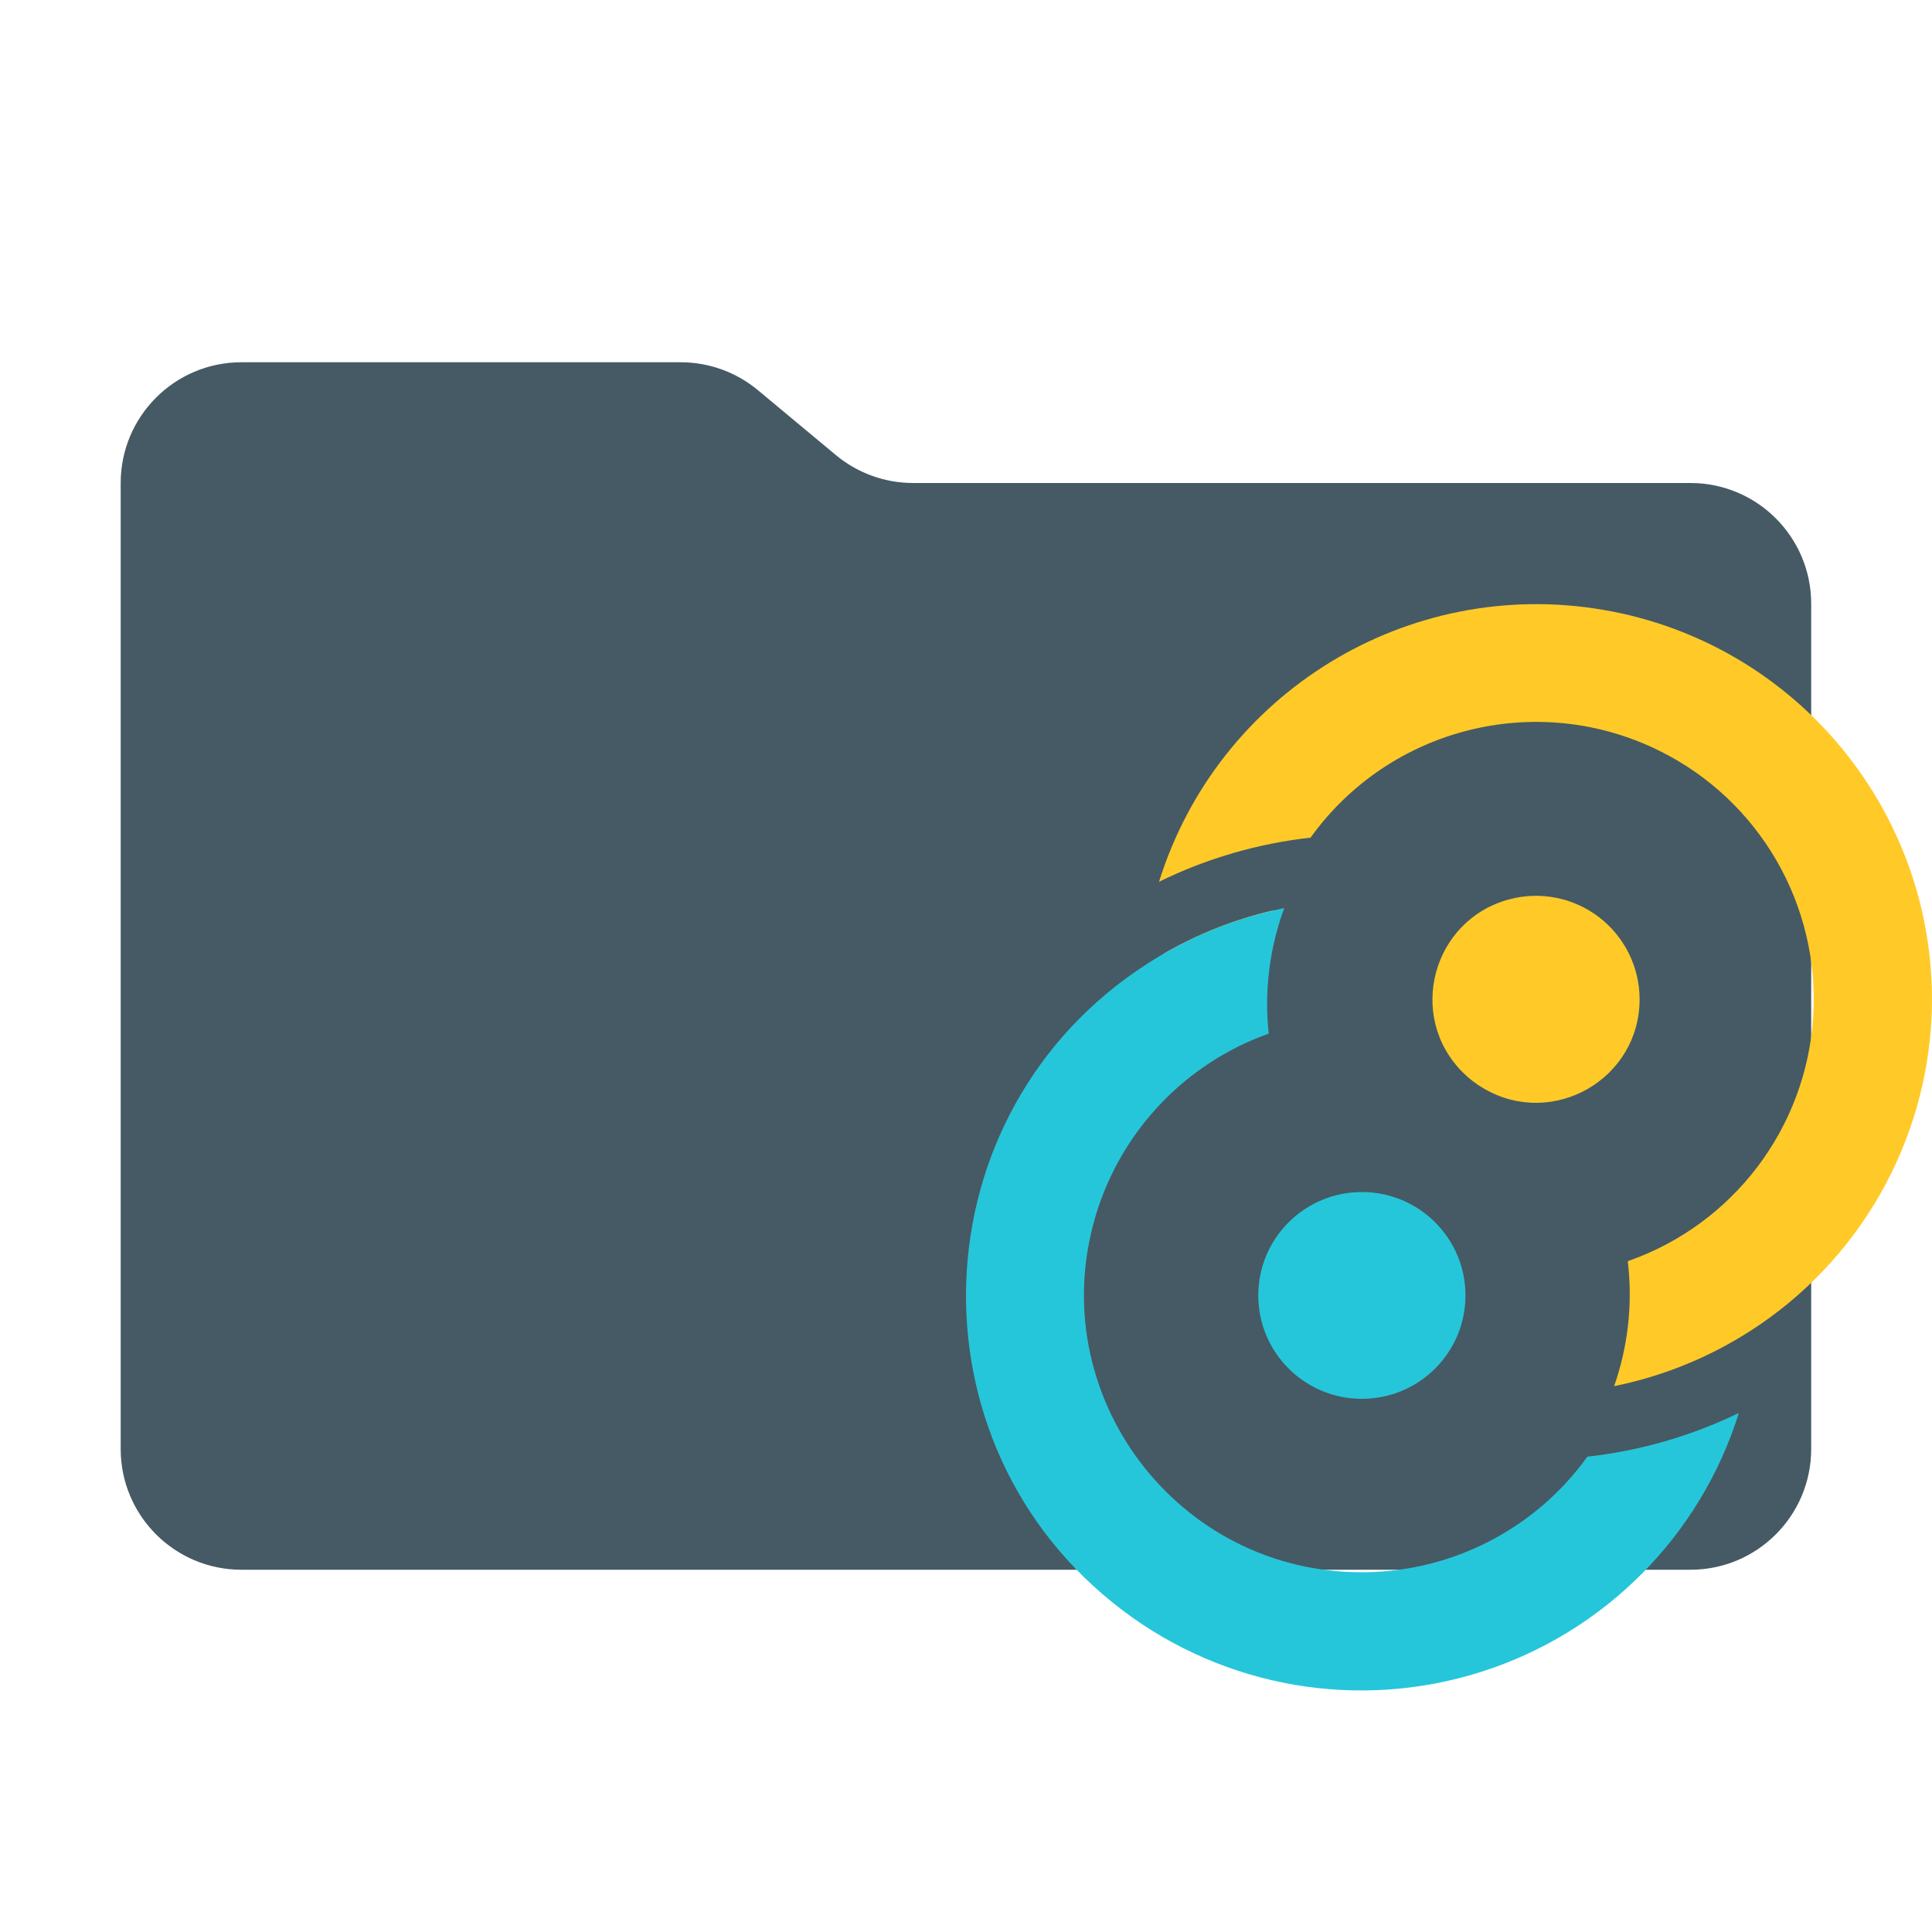
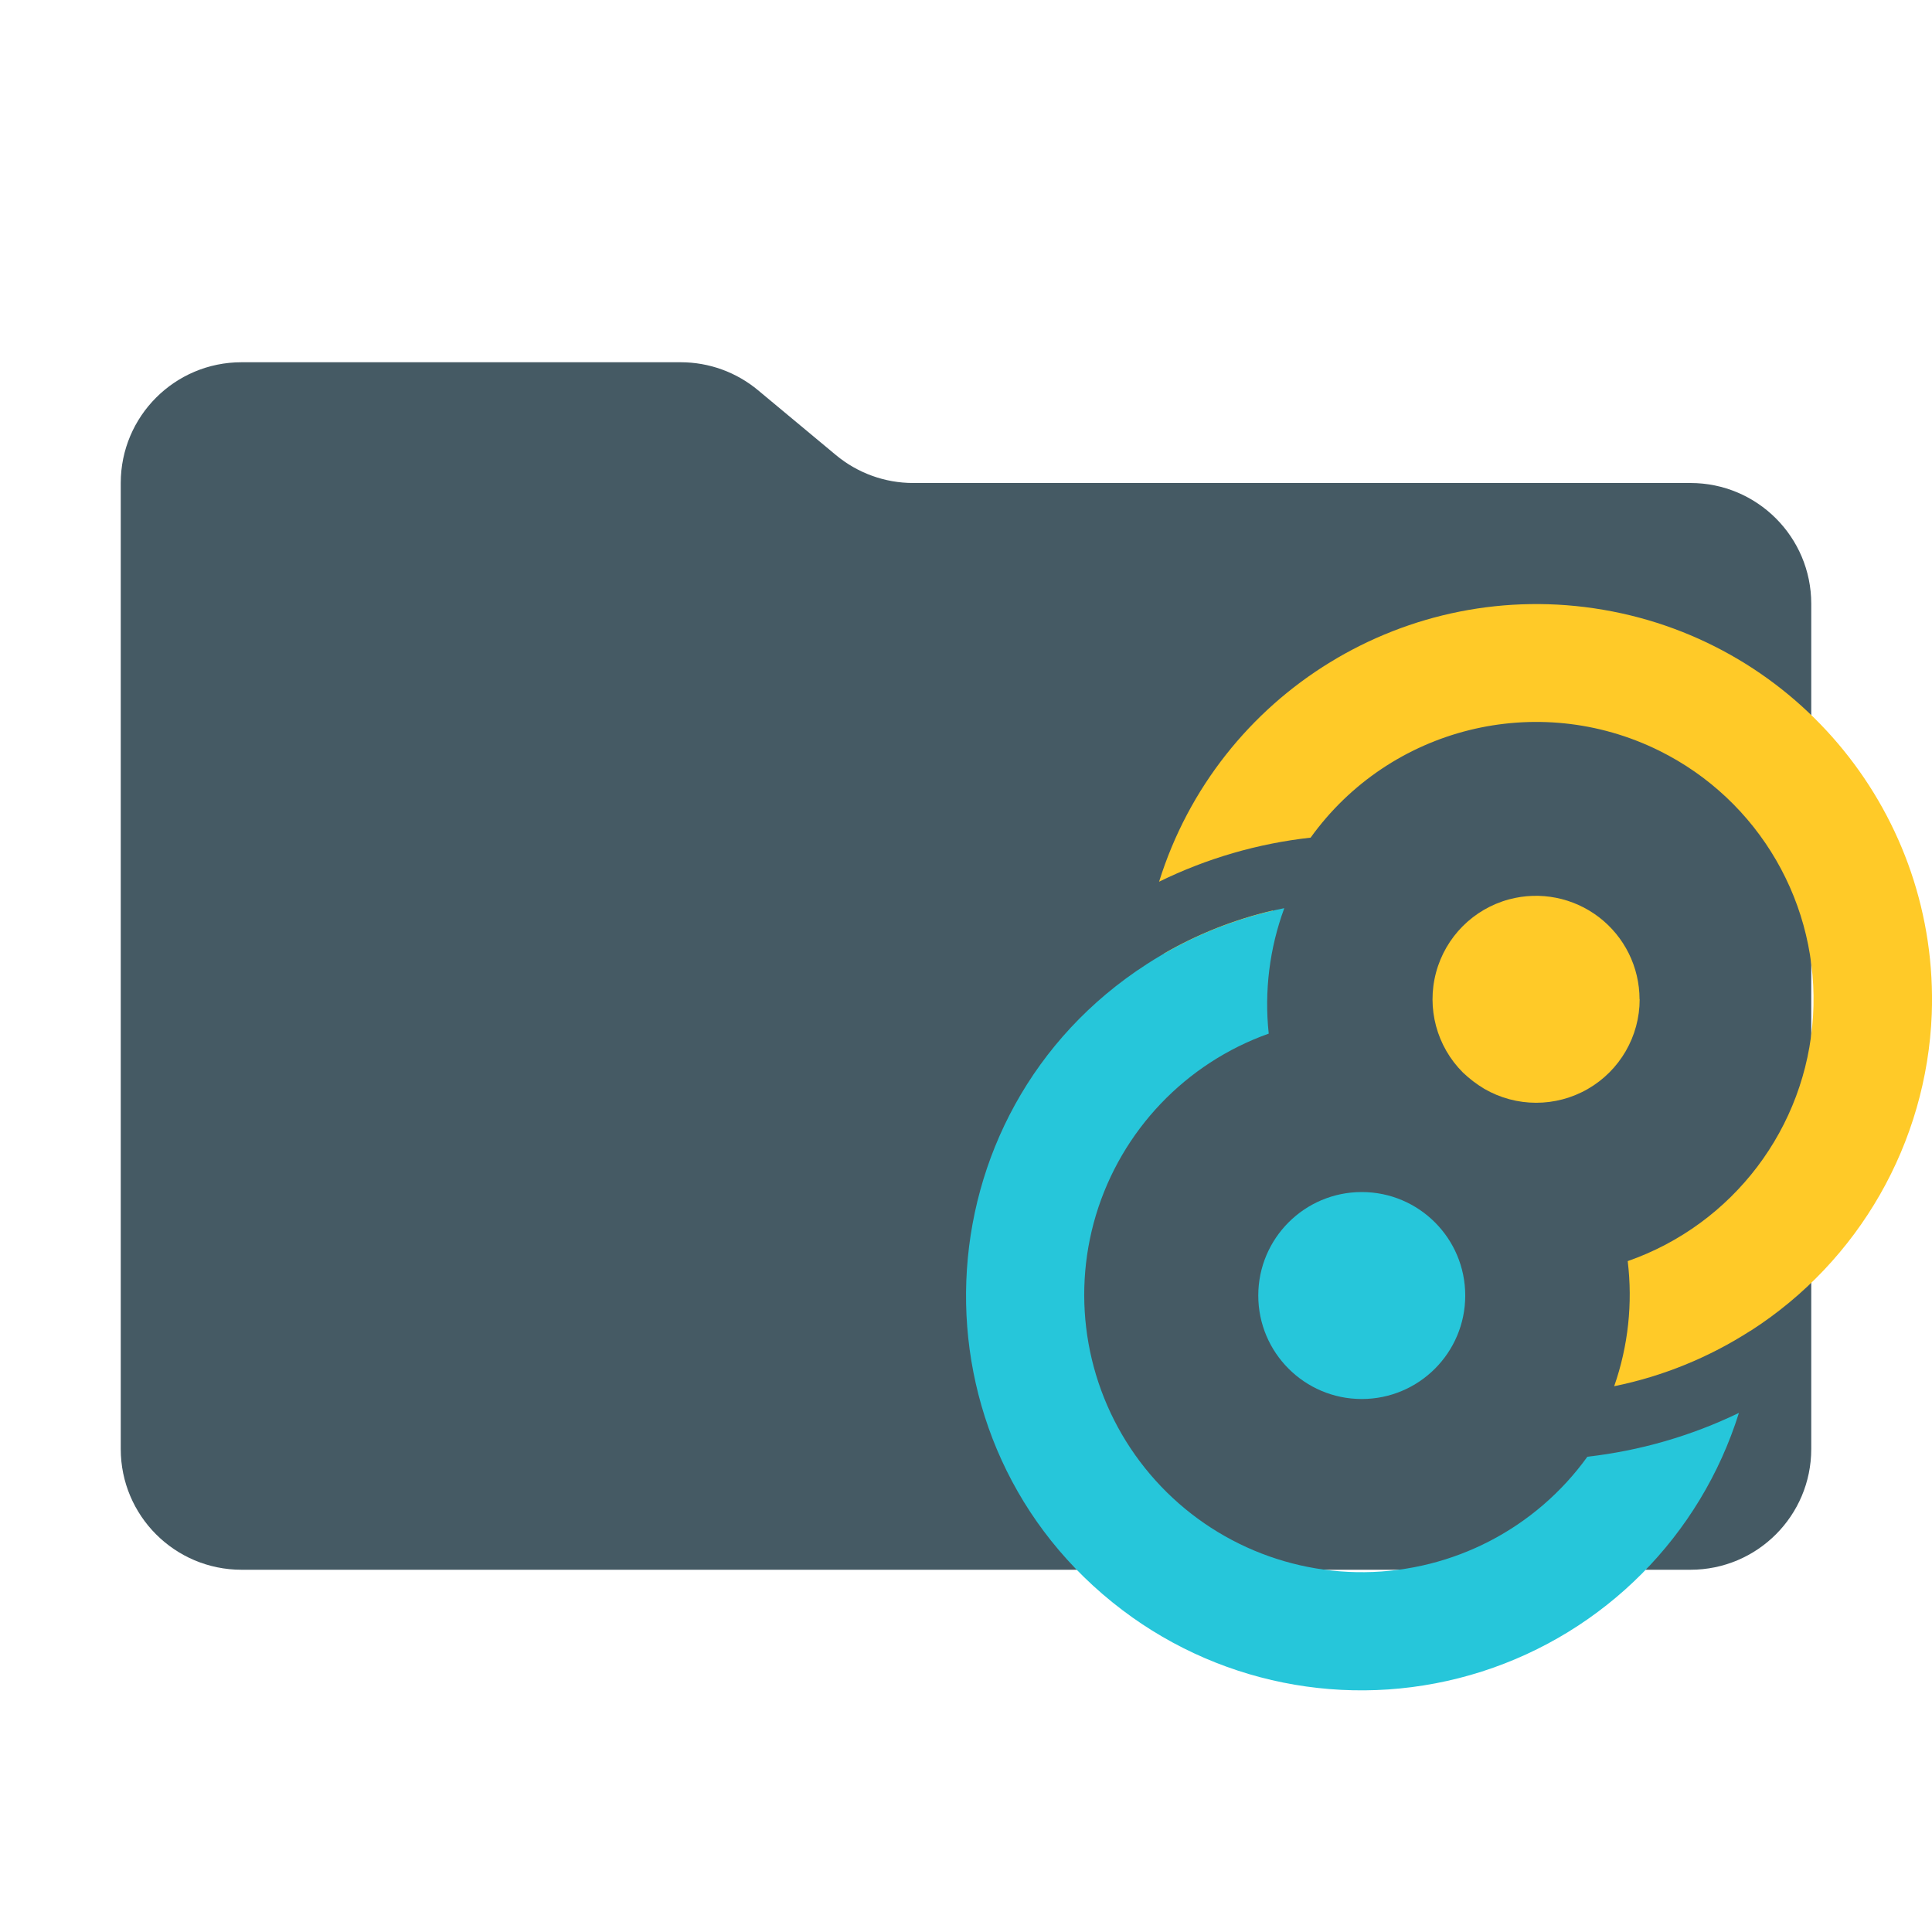
- <svg xmlns="http://www.w3.org/2000/svg" viewBox="0 0 32 32">
-   <path fill="#455a64" d="m13.843 7.536-1.288-1.072A2 2 0 0 0 11.275 6H3.999a2 2 0 0 0-2 2v16a2 2 0 0 0 2 2h24a2 2 0 0 0 2-2V10a2 2 0 0 0-2-2H15.123a2 2 0 0 1-1.28-.464" />
-   <path fill="#ffca28" d="M27.157 16.551c0 1.319-1.43 2.143-2.573 1.483a1.7 1.7 0 0 1-.355-.271c-.934-.933-.506-2.525.768-2.867a1.716 1.716 0 0 1 2.16 1.655" />
-   <path fill="#26c6da" d="M22.556 19.744c-.947 0-1.715.767-1.715 1.712 0 .946.768 1.713 1.715 1.713.949 0 1.717-.767 1.717-1.713 0-.945-.768-1.712-1.717-1.712" />
-   <path fill="#ffca28" d="M28.996 22.041a6.6 6.6 0 0 1-2.261.918 4.6 4.6 0 0 0 .226-2.07 4.593 4.593 0 0 0 .521-8.455 4.6 4.6 0 0 0-5.775 1.44 7.6 7.6 0 0 0-2.51.731 6.55 6.55 0 0 1 12.798 2.191 6.54 6.54 0 0 1-2.999 5.245m-9.722-6.245 1.607.195a4.6 4.6 0 0 1 .203-.911 6.6 6.6 0 0 0-1.81.716" clip-rule="evenodd" />
-   <path fill="#26c6da" d="M18.995 15.967a6.6 6.6 0 0 1 2.276-.926 4.6 4.6 0 0 0-.257 2.079 4.6 4.6 0 0 0-2.863 3.005c-.893 2.969 1.352 5.951 4.454 5.916a4.6 4.6 0 0 0 3.687-1.914 7.7 7.7 0 0 0 2.509-.724 6.553 6.553 0 0 1-10.212 3.266c-3.617-2.742-3.41-8.24.406-10.702m9.72 6.245-.03.016z" clip-rule="evenodd" />
+ <svg xmlns="http://www.w3.org/2000/svg" viewBox="0 0 16 16">
+   <path id="folder" fill="#455a64" d="m6.922 3.768-.644-.536A1 1 0 0 0 5.638 3H2a1 1 0 0 0-1 1v8a1 1 0 0 0 1 1h12a1 1 0 0 0 1-1V5a1 1 0 0 0-1-1H7.562a1 1 0 0 1-.64-.232" />
+   <g id="motive">
+     <path fill="#ffca28" d="M13.579 8.276a.857.857 0 0 1-1.287.741 1 1 0 0 1-.177-.135.857.857 0 0 1 .383-1.434.858.858 0 0 1 1.08.827" />
+     <path fill="#26c6da" d="M11.278 9.872a.857.857 0 1 0-.001 1.714.857.857 0 0 0 .001-1.714" />
+     <path fill="#ffca28" d="M14.498 11.02a3.3 3.3 0 0 1-1.13.46 2.3 2.3 0 0 0 .112-1.036 2.297 2.297 0 0 0 .261-4.227 2.3 2.3 0 0 0-2.887.72 3.8 3.8 0 0 0-1.255.365 3.275 3.275 0 0 1 6.399 1.096 3.27 3.27 0 0 1-1.5 2.623M9.637 7.898l.804.098a2.3 2.3 0 0 1 .101-.456 3.3 3.3 0 0 0-.905.358" clip-rule="evenodd" />
+     <path fill="#26c6da" d="M9.498 7.984a3.3 3.3 0 0 1 1.138-.463 2.3 2.3 0 0 0-.129 1.039 2.3 2.3 0 0 0-1.431 1.503 2.297 2.297 0 0 0 2.226 2.957 2.3 2.3 0 0 0 1.844-.956 3.9 3.9 0 0 0 1.255-.363 3.277 3.277 0 0 1-5.106 1.633c-1.809-1.37-1.705-4.12.203-5.35m4.86 3.122-.015.008z" clip-rule="evenodd" />
+   </g>
</svg>
